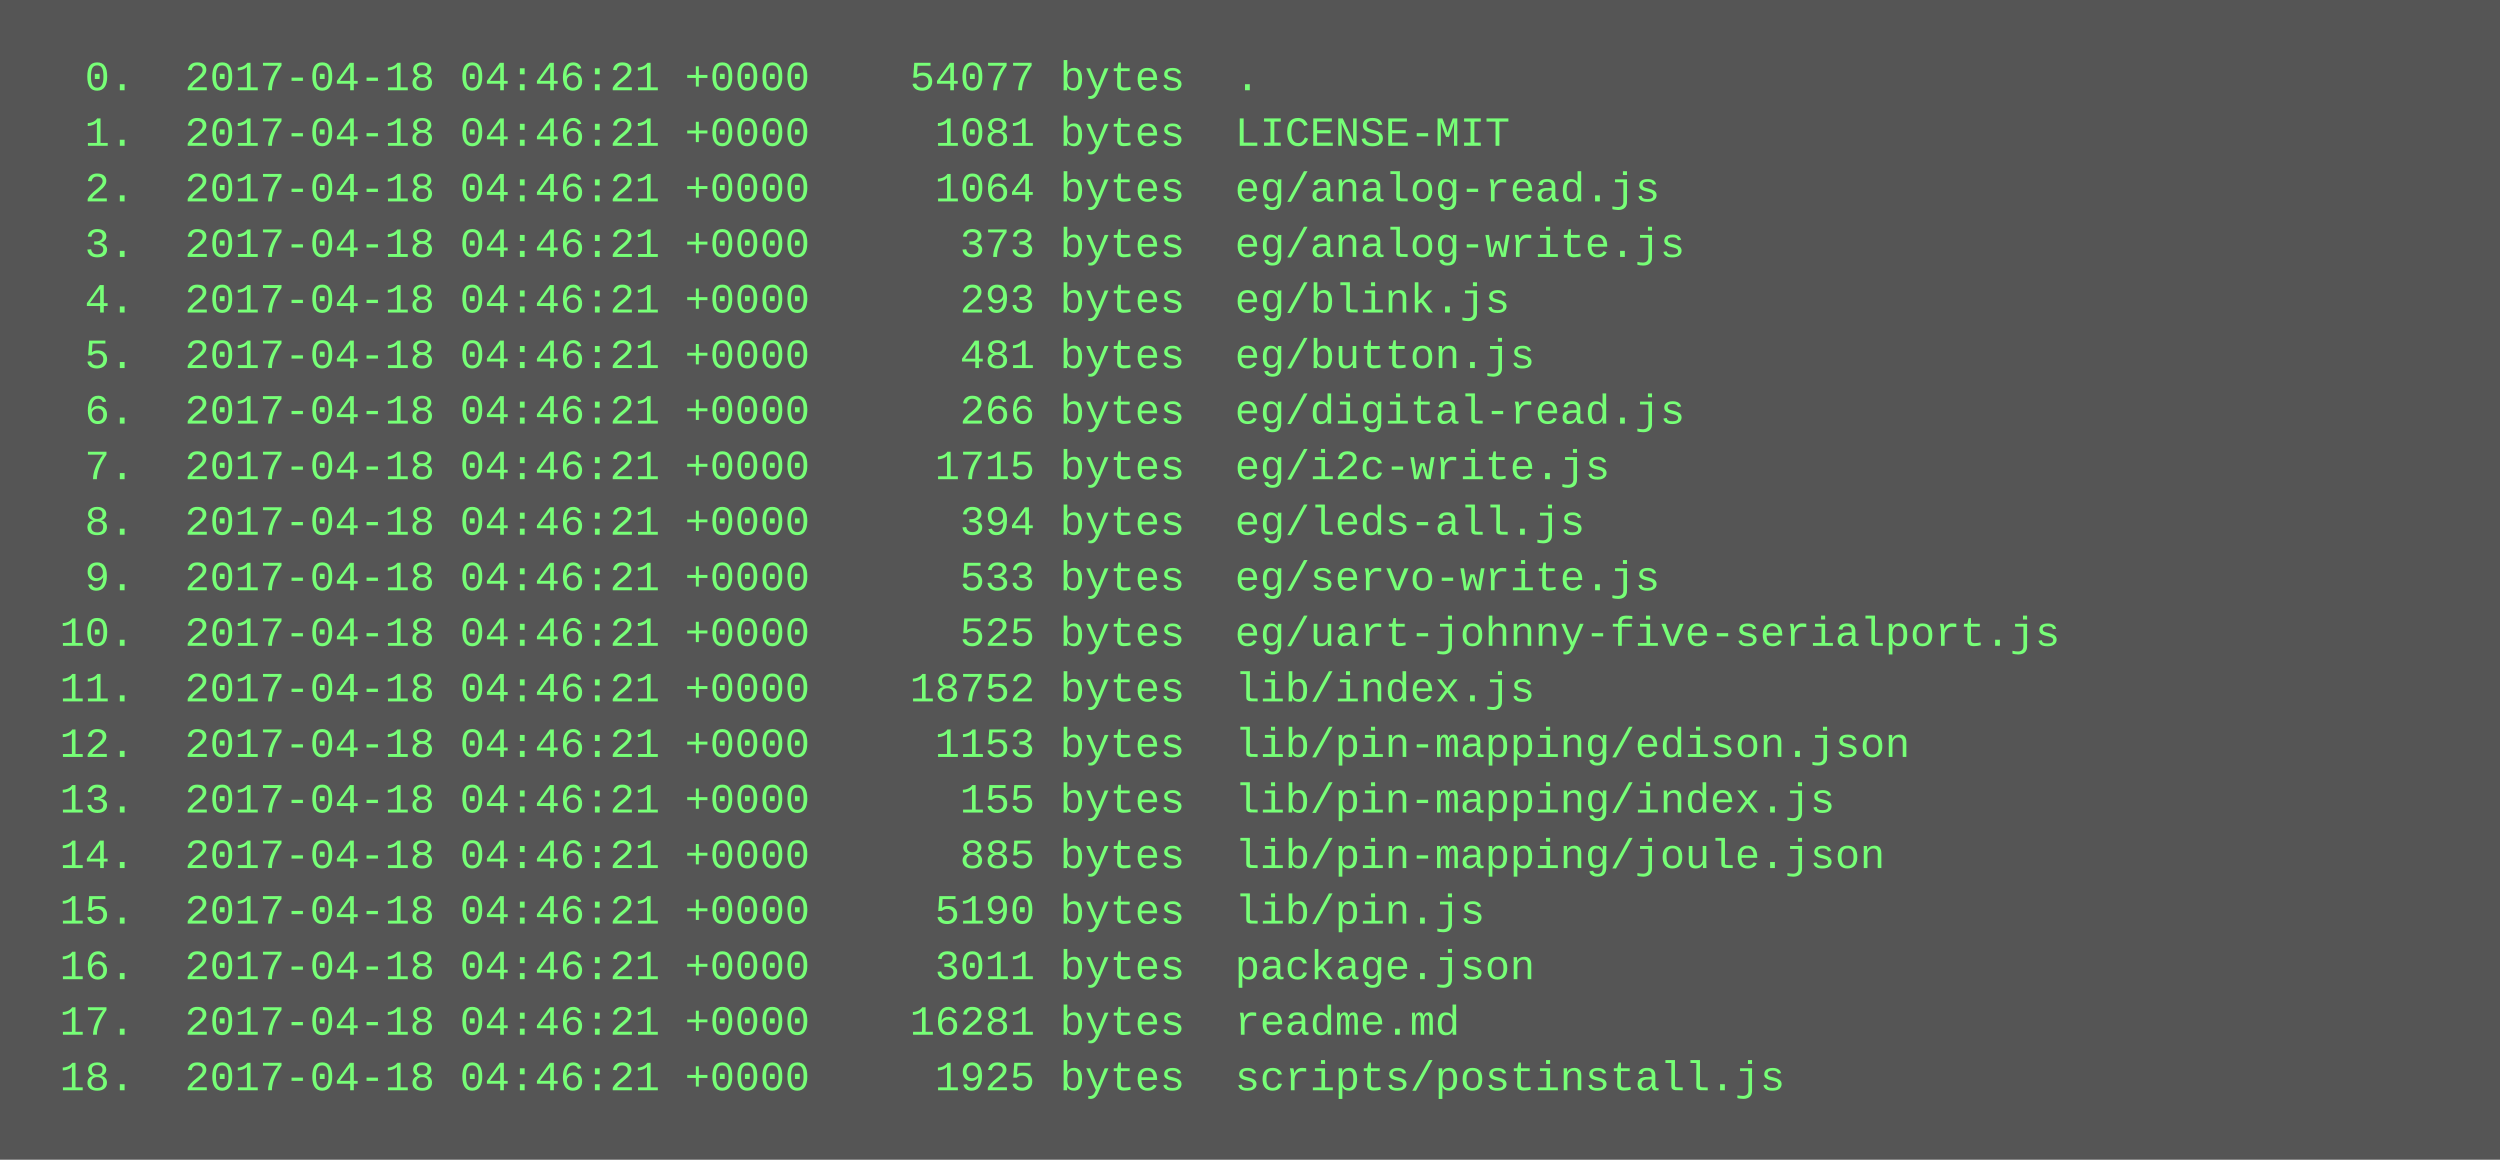
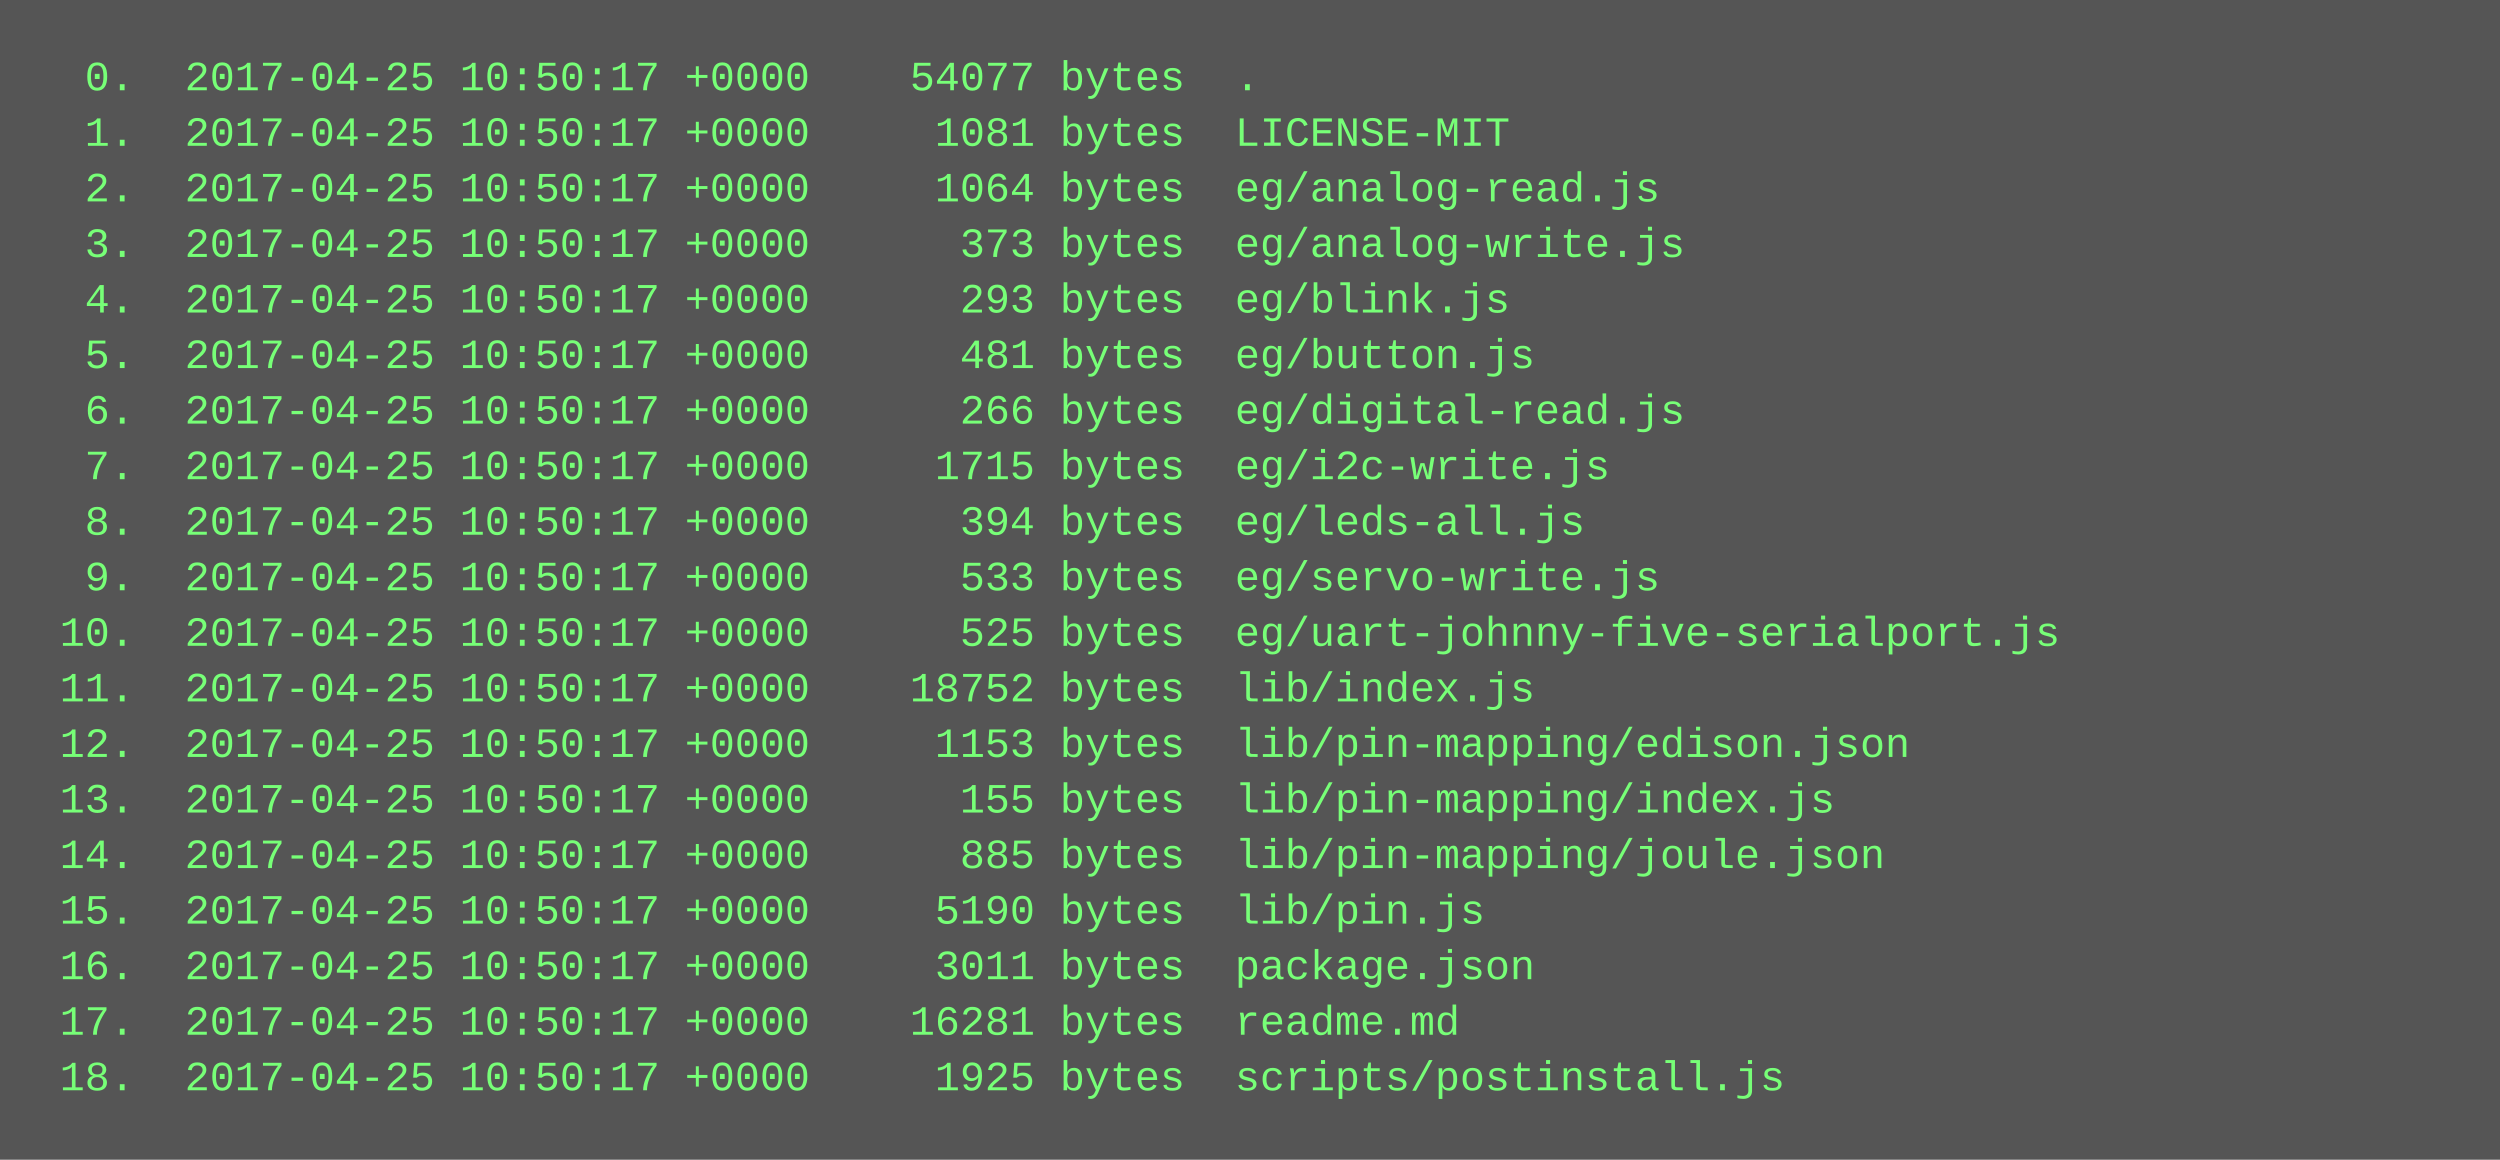
<svg xmlns="http://www.w3.org/2000/svg" height="334" width="720">
  <rect height="334" fill="#555" width="720" />
  <text fill="#7f7" font-family="Courier New" font-size="12" xml:space="preserve">
-     <tspan x="10" y="26">  0.  2017-04-18 04:46:21 +0000    54077 bytes  .</tspan>
-     <tspan x="10" y="42">  1.  2017-04-18 04:46:21 +0000     1081 bytes  LICENSE-MIT</tspan>
-     <tspan x="10" y="58">  2.  2017-04-18 04:46:21 +0000     1064 bytes  eg/analog-read.js</tspan>
-     <tspan x="10" y="74">  3.  2017-04-18 04:46:21 +0000      373 bytes  eg/analog-write.js</tspan>
-     <tspan x="10" y="90">  4.  2017-04-18 04:46:21 +0000      293 bytes  eg/blink.js</tspan>
-     <tspan x="10" y="106">  5.  2017-04-18 04:46:21 +0000      481 bytes  eg/button.js</tspan>
-     <tspan x="10" y="122">  6.  2017-04-18 04:46:21 +0000      266 bytes  eg/digital-read.js</tspan>
-     <tspan x="10" y="138">  7.  2017-04-18 04:46:21 +0000     1715 bytes  eg/i2c-write.js</tspan>
-     <tspan x="10" y="154">  8.  2017-04-18 04:46:21 +0000      394 bytes  eg/leds-all.js</tspan>
-     <tspan x="10" y="170">  9.  2017-04-18 04:46:21 +0000      533 bytes  eg/servo-write.js</tspan>
-     <tspan x="10" y="186"> 10.  2017-04-18 04:46:21 +0000      525 bytes  eg/uart-johnny-five-serialport.js</tspan>
-     <tspan x="10" y="202"> 11.  2017-04-18 04:46:21 +0000    18752 bytes  lib/index.js</tspan>
-     <tspan x="10" y="218"> 12.  2017-04-18 04:46:21 +0000     1153 bytes  lib/pin-mapping/edison.json</tspan>
-     <tspan x="10" y="234"> 13.  2017-04-18 04:46:21 +0000      155 bytes  lib/pin-mapping/index.js</tspan>
-     <tspan x="10" y="250"> 14.  2017-04-18 04:46:21 +0000      885 bytes  lib/pin-mapping/joule.json</tspan>
-     <tspan x="10" y="266"> 15.  2017-04-18 04:46:21 +0000     5190 bytes  lib/pin.js</tspan>
-     <tspan x="10" y="282"> 16.  2017-04-18 04:46:21 +0000     3011 bytes  package.json</tspan>
-     <tspan x="10" y="298"> 17.  2017-04-18 04:46:21 +0000    16281 bytes  readme.md</tspan>
-     <tspan x="10" y="314"> 18.  2017-04-18 04:46:21 +0000     1925 bytes  scripts/postinstall.js</tspan>
+     <tspan x="10" y="26">  0.  2017-04-25 10:50:17 +0000    54077 bytes  .</tspan>
+     <tspan x="10" y="42">  1.  2017-04-25 10:50:17 +0000     1081 bytes  LICENSE-MIT</tspan>
+     <tspan x="10" y="58">  2.  2017-04-25 10:50:17 +0000     1064 bytes  eg/analog-read.js</tspan>
+     <tspan x="10" y="74">  3.  2017-04-25 10:50:17 +0000      373 bytes  eg/analog-write.js</tspan>
+     <tspan x="10" y="90">  4.  2017-04-25 10:50:17 +0000      293 bytes  eg/blink.js</tspan>
+     <tspan x="10" y="106">  5.  2017-04-25 10:50:17 +0000      481 bytes  eg/button.js</tspan>
+     <tspan x="10" y="122">  6.  2017-04-25 10:50:17 +0000      266 bytes  eg/digital-read.js</tspan>
+     <tspan x="10" y="138">  7.  2017-04-25 10:50:17 +0000     1715 bytes  eg/i2c-write.js</tspan>
+     <tspan x="10" y="154">  8.  2017-04-25 10:50:17 +0000      394 bytes  eg/leds-all.js</tspan>
+     <tspan x="10" y="170">  9.  2017-04-25 10:50:17 +0000      533 bytes  eg/servo-write.js</tspan>
+     <tspan x="10" y="186"> 10.  2017-04-25 10:50:17 +0000      525 bytes  eg/uart-johnny-five-serialport.js</tspan>
+     <tspan x="10" y="202"> 11.  2017-04-25 10:50:17 +0000    18752 bytes  lib/index.js</tspan>
+     <tspan x="10" y="218"> 12.  2017-04-25 10:50:17 +0000     1153 bytes  lib/pin-mapping/edison.json</tspan>
+     <tspan x="10" y="234"> 13.  2017-04-25 10:50:17 +0000      155 bytes  lib/pin-mapping/index.js</tspan>
+     <tspan x="10" y="250"> 14.  2017-04-25 10:50:17 +0000      885 bytes  lib/pin-mapping/joule.json</tspan>
+     <tspan x="10" y="266"> 15.  2017-04-25 10:50:17 +0000     5190 bytes  lib/pin.js</tspan>
+     <tspan x="10" y="282"> 16.  2017-04-25 10:50:17 +0000     3011 bytes  package.json</tspan>
+     <tspan x="10" y="298"> 17.  2017-04-25 10:50:17 +0000    16281 bytes  readme.md</tspan>
+     <tspan x="10" y="314"> 18.  2017-04-25 10:50:17 +0000     1925 bytes  scripts/postinstall.js</tspan>
  </text>
</svg>
